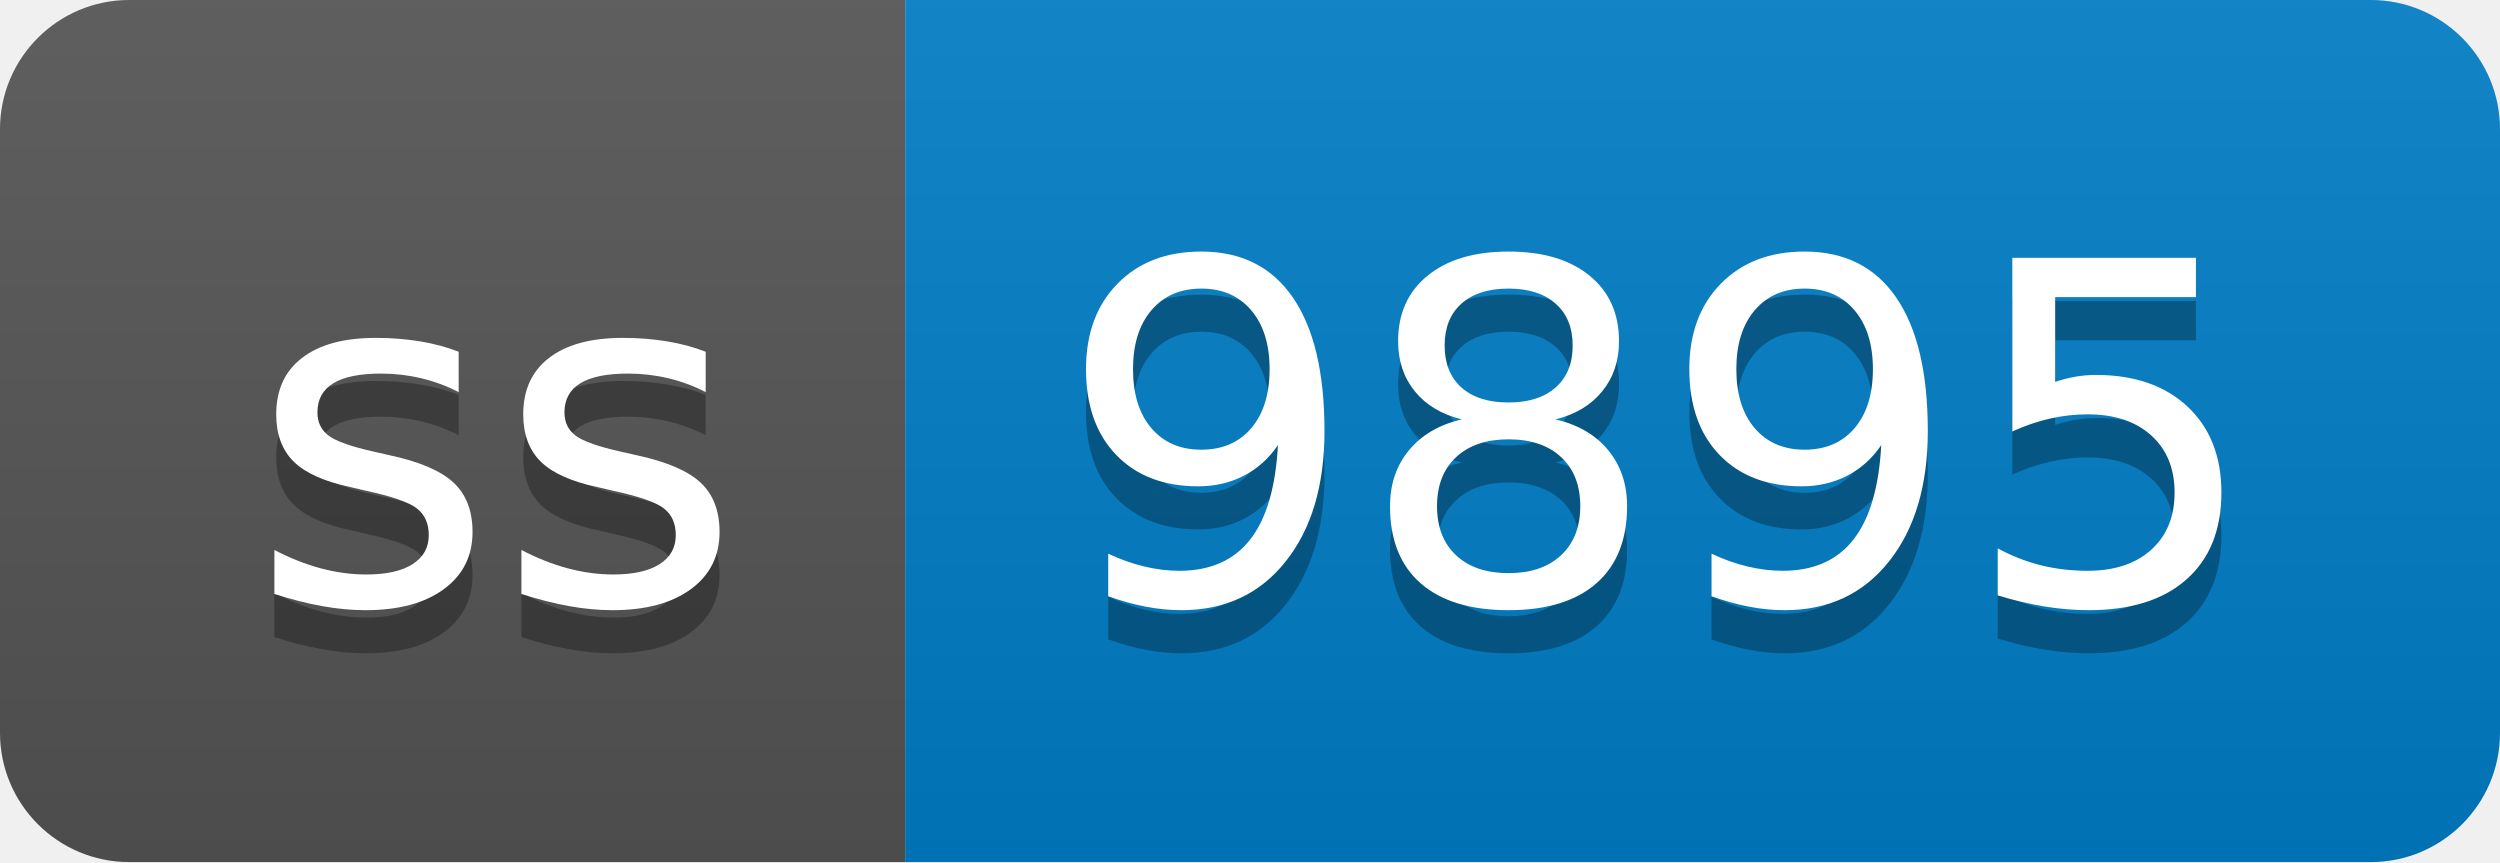
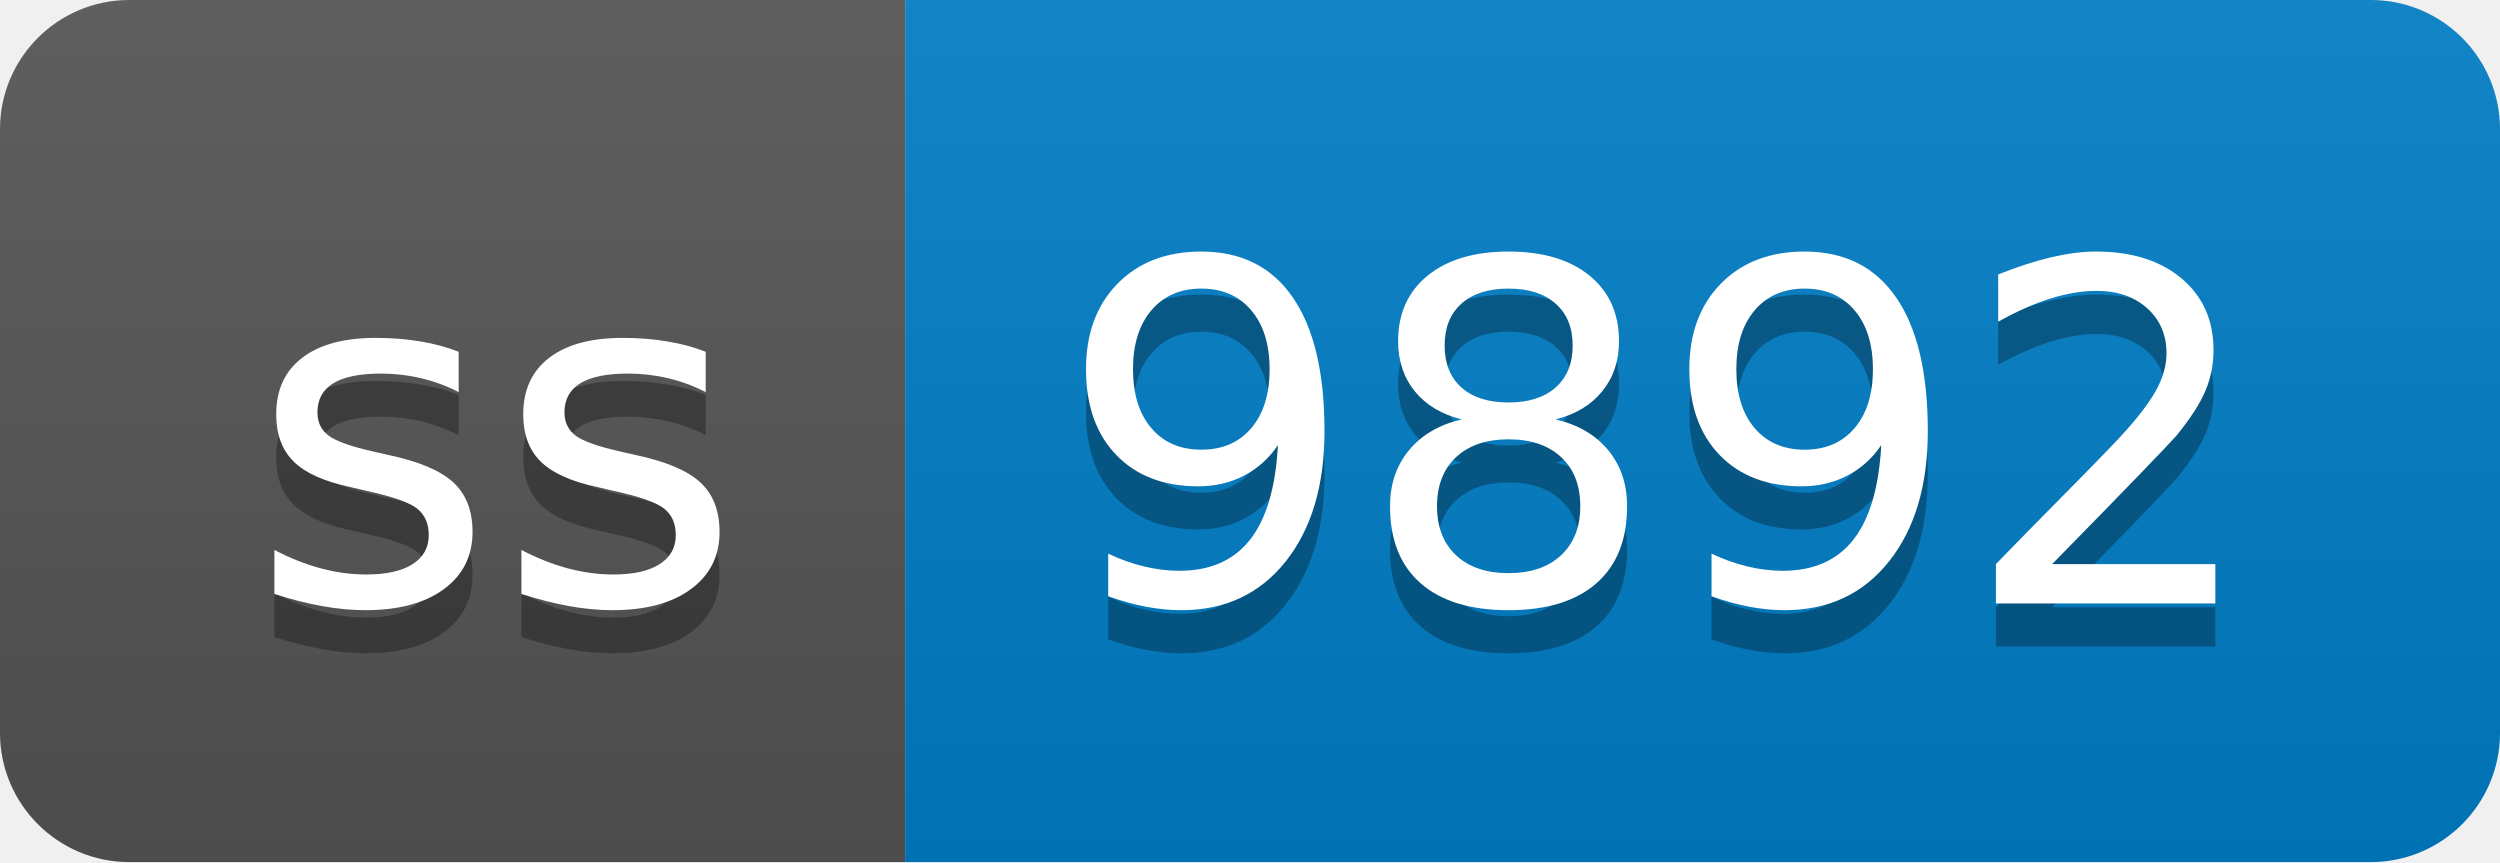
- <svg xmlns="http://www.w3.org/2000/svg" width="58" height="20" role="img" aria-label="ss: 9895">
+ <svg xmlns="http://www.w3.org/2000/svg" width="58" height="20" role="img" aria-label="ss: 9892">
  <linearGradient id="s" x2="0" y2="100%">
    <stop offset="0" stop-color="#bbb" stop-opacity=".1" />
    <stop offset="1" stop-opacity=".1" />
  </linearGradient>
  <clipPath id="r">
    <rect width="58" height="20" rx="3" fill="#fff" />
  </clipPath>
  <g clip-path="url(#r)">
    <rect width="21" height="20" fill="#555" />
    <rect x="21" width="37" height="20" fill="#007ec6" />
    <rect width="58" height="20" fill="url(#s)" />
  </g>
  <g fill="#fff" text-anchor="middle" font-family="Verdana,Geneva,DejaVu Sans,sans-serif" text-rendering="geometricPrecision" font-size="110">
    <text aria-hidden="true" x="115" y="150" fill="#010101" fill-opacity=".3" transform="scale(.1)" textLength="110">ss</text>
    <text x="115" y="140" transform="scale(.1)" fill="#fff" textLength="110">ss</text>
-     <text aria-hidden="true" x="385" y="150" fill="#010101" fill-opacity=".3" transform="scale(.1)" textLength="270">9895</text>
-     <text x="385" y="140" transform="scale(.1)" fill="#fff" textLength="270">9895</text>
+     <text aria-hidden="true" x="385" y="150" fill="#010101" fill-opacity=".3" transform="scale(.1)" textLength="270">9892</text>
+     <text x="385" y="140" transform="scale(.1)" fill="#fff" textLength="270">9892</text>
  </g>
</svg>
